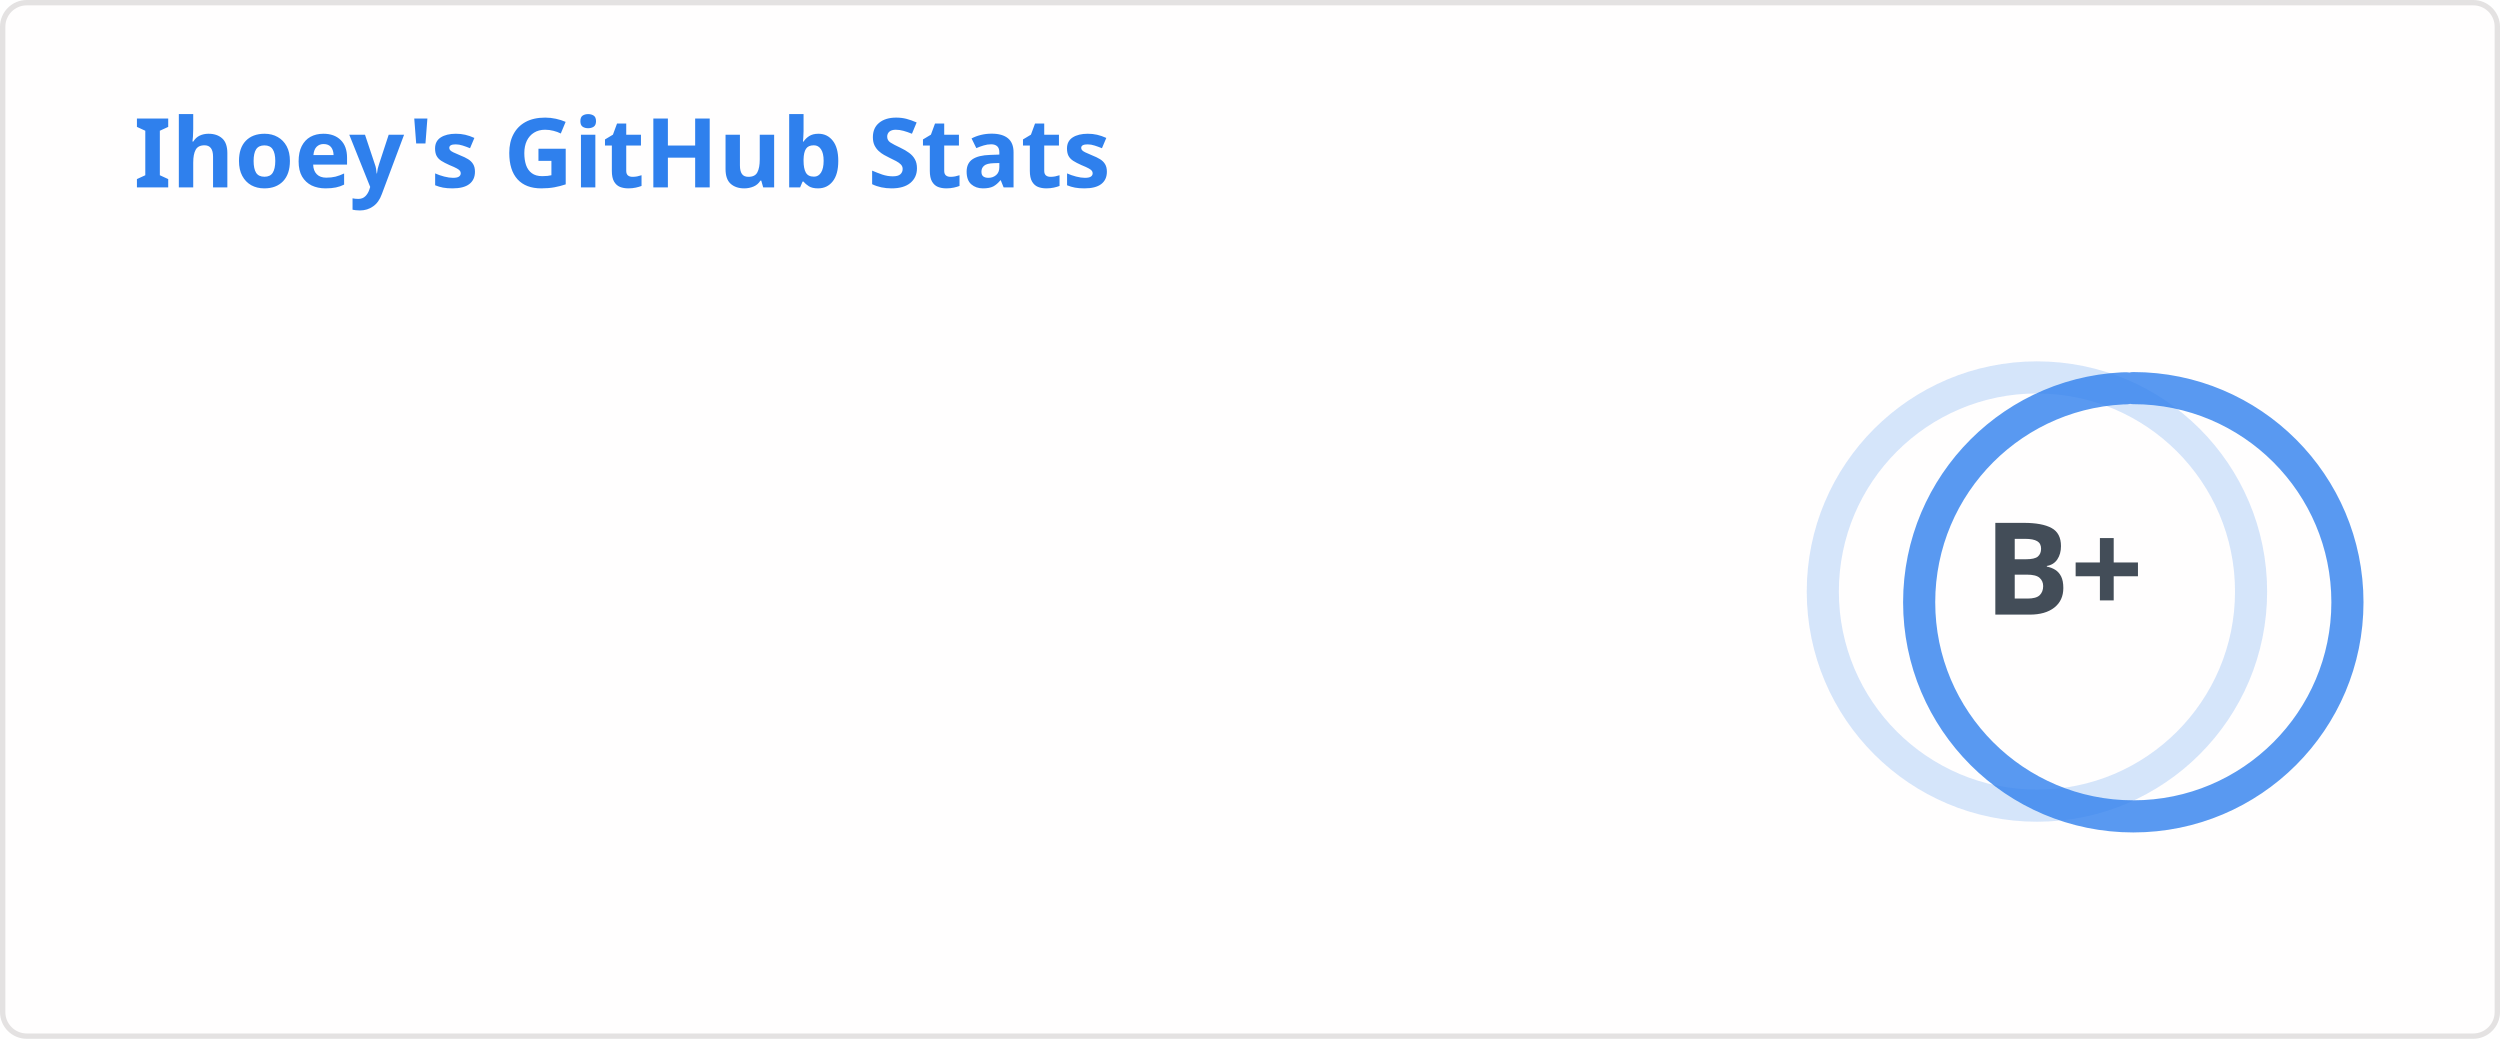
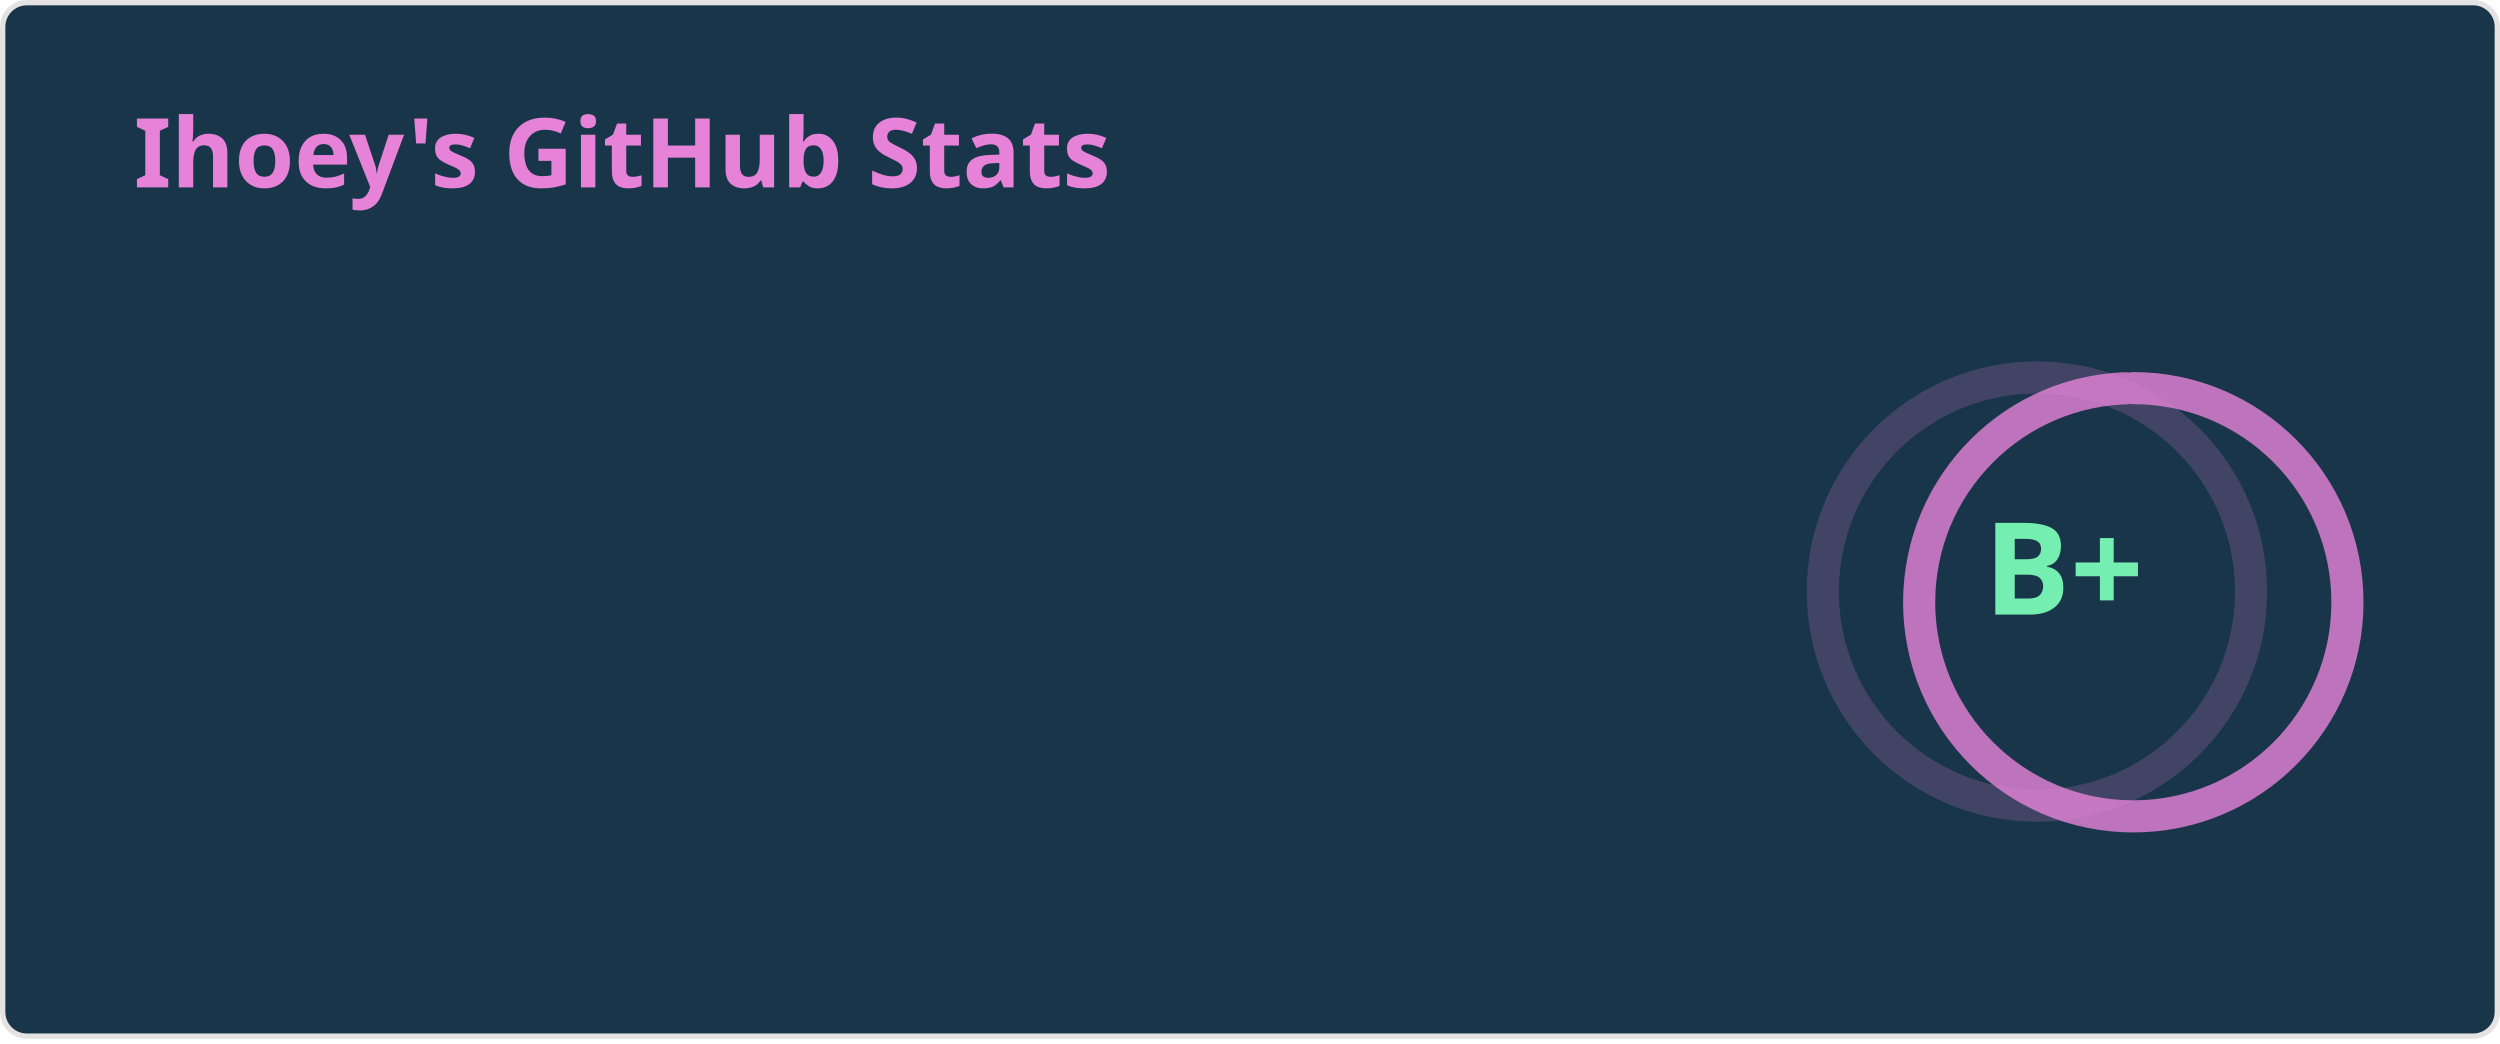
<svg xmlns="http://www.w3.org/2000/svg" width="467" height="195" viewBox="0 0 467 195" fill="none" role="img" aria-labelledby="descId">
  <style>
          .header {
            font: 600 18px 'Segoe UI', Ubuntu, Sans-Serif;
-             fill: #2f80ed;
+             fill: #e683d9;
            animation: fadeInAnimation 0.8s ease-in-out forwards;
          }
          @supports(-moz-appearance: auto) {
            /* Selector detects Firefox */
            .header { font-size: 15.5px; }
          }
          
    .stat {
-       font: 600 14px 'Segoe UI', Ubuntu, "Helvetica Neue", Sans-Serif; fill: #434d58;
+       font: 600 14px 'Segoe UI', Ubuntu, "Helvetica Neue", Sans-Serif; fill: #75eeb2;
    }
    @supports(-moz-appearance: auto) {
      /* Selector detects Firefox */
      .stat { font-size:12px; }
    }
    .stagger {
      opacity: 0;
      animation: fadeInAnimation 0.3s ease-in-out forwards;
    }
    .rank-text {
-       font: 800 24px 'Segoe UI', Ubuntu, Sans-Serif; fill: #434d58;
+       font: 800 24px 'Segoe UI', Ubuntu, Sans-Serif; fill: #75eeb2;
      animation: scaleInAnimation 0.3s ease-in-out forwards;
    }
    .rank-percentile-header {
      font-size: 14px;
    }
    .rank-percentile-text {
      font-size: 16px;
    }
    
    .not_bold { font-weight: 400 }
    .bold { font-weight: 700 }
    .icon {
-       fill: #4c71f2;
+       fill: #0480ef;
      display: block;
    }

    .rank-circle-rim {
-       stroke: #2f80ed;
+       stroke: #e683d9;
      fill: none;
      stroke-width: 6;
      opacity: 0.2;
    }
    .rank-circle {
-       stroke: #2f80ed;
+       stroke: #e683d9;
      stroke-dasharray: 250;
      fill: none;
      stroke-width: 6;
      stroke-linecap: round;
      opacity: 0.8;
      transform-origin: -10px 8px;
      transform: rotate(-90deg);
      animation: rankAnimation 1s forwards ease-in-out;
    }
    
    @keyframes rankAnimation {
      from {
        stroke-dashoffset: 251.327;
      }
      to {
-         stroke-dashoffset: 101.918;
+         stroke-dashoffset: 101.838;
      }
    }
  
  

          
      /* Animations */
      @keyframes scaleInAnimation {
        from {
          transform: translate(-5px, 5px) scale(0);
        }
        to {
          transform: translate(-5px, 5px) scale(1);
        }
      }
      @keyframes fadeInAnimation {
        from {
          opacity: 0;
        }
        to {
          opacity: 1;
        }
      }
    
          
        </style>
-   <rect data-testid="card-bg" x="0.5" y="0.5" rx="4.5" height="99%" stroke="#e4e2e2" width="466" fill="#fffefe" stroke-opacity="1" />
+   <rect data-testid="card-bg" x="0.5" y="0.5" rx="4.5" height="99%" stroke="#e4e2e2" width="466" fill="#193549" stroke-opacity="1" />
  <g data-testid="card-title" transform="translate(25, 35)">
    <g transform="translate(0, 0)">
      <text x="0" y="0" class="header" data-testid="header">Ihoey's GitHub Stats</text>
    </g>
  </g>
  <g data-testid="main-card-body" transform="translate(0, 55)">
    <g data-testid="rank-circle" transform="translate(390.5, 47.5)">
      <circle class="rank-circle-rim" cx="-10" cy="8" r="40" />
      <circle class="rank-circle" cx="-10" cy="8" r="40" />
      <g class="rank-text">
        <text x="-5" y="3" alignment-baseline="central" dominant-baseline="central" text-anchor="middle" data-testid="level-rank-icon">
          B+
        </text>
      </g>
    </g>
    <svg x="0" y="0">
      <g transform="translate(0, 0)">
        <g class="stagger" style="animation-delay: 450ms" transform="translate(25, 0)">
          <svg data-testid="icon" class="icon" viewBox="0 0 16 16" version="1.1" width="16" height="16">
            <path fill-rule="evenodd" d="M8 .25a.75.75 0 01.673.418l1.882 3.815 4.21.612a.75.75 0 01.416 1.279l-3.046 2.97.719 4.192a.75.75 0 01-1.088.791L8 12.347l-3.766 1.98a.75.75 0 01-1.088-.79l.72-4.194L.818 6.374a.75.75 0 01.416-1.28l4.21-.611L7.327.668A.75.75 0 018 .25zm0 2.445L6.615 5.5a.75.75 0 01-.564.41l-3.097.45 2.24 2.184a.75.75 0 01.216.664l-.528 3.084 2.769-1.456a.75.75 0 01.698 0l2.77 1.456-.53-3.084a.75.75 0 01.216-.664l2.24-2.183-3.096-.45a.75.75 0 01-.564-.41L8 2.694v.001z" />
          </svg>
          <text class="stat  bold" x="25" y="12.5">Total Stars Earned:</text>
          <text class="stat  bold" x="219.01" y="12.5" data-testid="stars">158</text>
        </g>
      </g>
      <g transform="translate(0, 25)">
        <g class="stagger" style="animation-delay: 600ms" transform="translate(25, 0)">
          <svg data-testid="icon" class="icon" viewBox="0 0 16 16" version="1.1" width="16" height="16">
            <path fill-rule="evenodd" d="M1.643 3.143L.427 1.927A.25.25 0 000 2.104V5.75c0 .138.112.25.25.25h3.646a.25.25 0 00.177-.427L2.715 4.215a6.5 6.5 0 11-1.18 4.458.75.75 0 10-1.493.154 8.001 8.001 0 101.6-5.684zM7.75 4a.75.75 0 01.75.75v2.992l2.028.812a.75.75 0 01-.557 1.392l-2.5-1A.75.75 0 017 8.25v-3.5A.75.75 0 017.75 4z" />
          </svg>
          <text class="stat  bold" x="25" y="12.5">Total Commits (last year):</text>
-           <text class="stat  bold" x="219.01" y="12.5" data-testid="commits">710</text>
+           <text class="stat  bold" x="219.01" y="12.5" data-testid="commits">715</text>
        </g>
      </g>
      <g transform="translate(0, 50)">
        <g class="stagger" style="animation-delay: 750ms" transform="translate(25, 0)">
          <svg data-testid="icon" class="icon" viewBox="0 0 16 16" version="1.1" width="16" height="16">
            <path fill-rule="evenodd" d="M7.177 3.073L9.573.677A.25.25 0 0110 .854v4.792a.25.25 0 01-.427.177L7.177 3.427a.25.25 0 010-.354zM3.75 2.5a.75.75 0 100 1.5.75.75 0 000-1.5zm-2.25.75a2.25 2.25 0 113 2.122v5.256a2.251 2.251 0 11-1.5 0V5.372A2.25 2.25 0 011.5 3.25zM11 2.5h-1V4h1a1 1 0 011 1v5.628a2.251 2.251 0 101.5 0V5A2.5 2.5 0 0011 2.5zm1 10.25a.75.75 0 111.5 0 .75.75 0 01-1.5 0zM3.75 12a.75.75 0 100 1.5.75.75 0 000-1.5z" />
          </svg>
          <text class="stat  bold" x="25" y="12.5">Total PRs:</text>
          <text class="stat  bold" x="219.01" y="12.5" data-testid="prs">31</text>
        </g>
      </g>
      <g transform="translate(0, 75)">
        <g class="stagger" style="animation-delay: 900ms" transform="translate(25, 0)">
          <svg data-testid="icon" class="icon" viewBox="0 0 16 16" version="1.1" width="16" height="16">
            <path fill-rule="evenodd" d="M8 1.5a6.5 6.5 0 100 13 6.5 6.5 0 000-13zM0 8a8 8 0 1116 0A8 8 0 010 8zm9 3a1 1 0 11-2 0 1 1 0 012 0zm-.25-6.25a.75.75 0 00-1.5 0v3.5a.75.75 0 001.5 0v-3.5z" />
          </svg>
          <text class="stat  bold" x="25" y="12.5">Total Issues:</text>
          <text class="stat  bold" x="219.01" y="12.5" data-testid="issues">20</text>
        </g>
      </g>
      <g transform="translate(0, 100)">
        <g class="stagger" style="animation-delay: 1050ms" transform="translate(25, 0)">
          <svg data-testid="icon" class="icon" viewBox="0 0 16 16" version="1.1" width="16" height="16">
            <path fill-rule="evenodd" d="M2 2.5A2.5 2.5 0 014.5 0h8.75a.75.75 0 01.75.75v12.5a.75.75 0 01-.75.75h-2.5a.75.75 0 110-1.5h1.75v-2h-8a1 1 0 00-.714 1.7.75.75 0 01-1.072 1.05A2.495 2.495 0 012 11.5v-9zm10.5-1V9h-8c-.356 0-.694.074-1 .208V2.5a1 1 0 011-1h8zM5 12.25v3.25a.25.25 0 00.4.2l1.45-1.087a.25.25 0 01.3 0L8.6 15.7a.25.25 0 00.4-.2v-3.25a.25.25 0 00-.25-.25h-3.5a.25.25 0 00-.25.25z" />
          </svg>
          <text class="stat  bold" x="25" y="12.5">Contributed to (last year):</text>
          <text class="stat  bold" x="219.01" y="12.5" data-testid="contribs">0</text>
        </g>
      </g>
    </svg>
  </g>
</svg>
